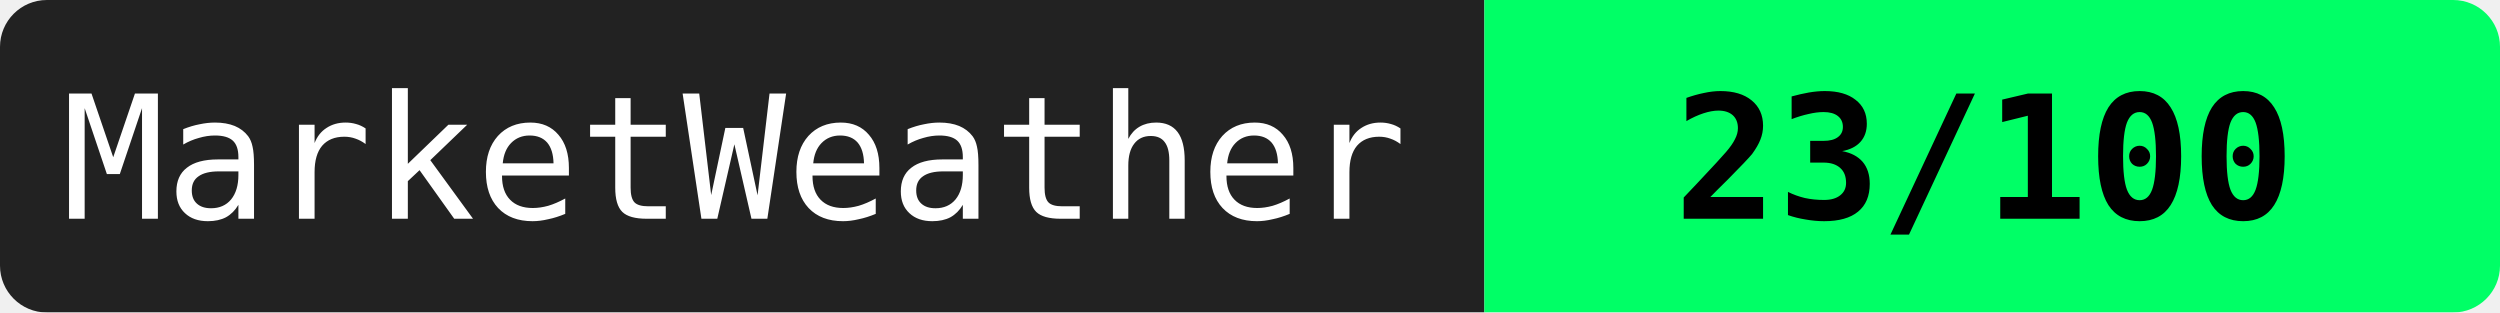
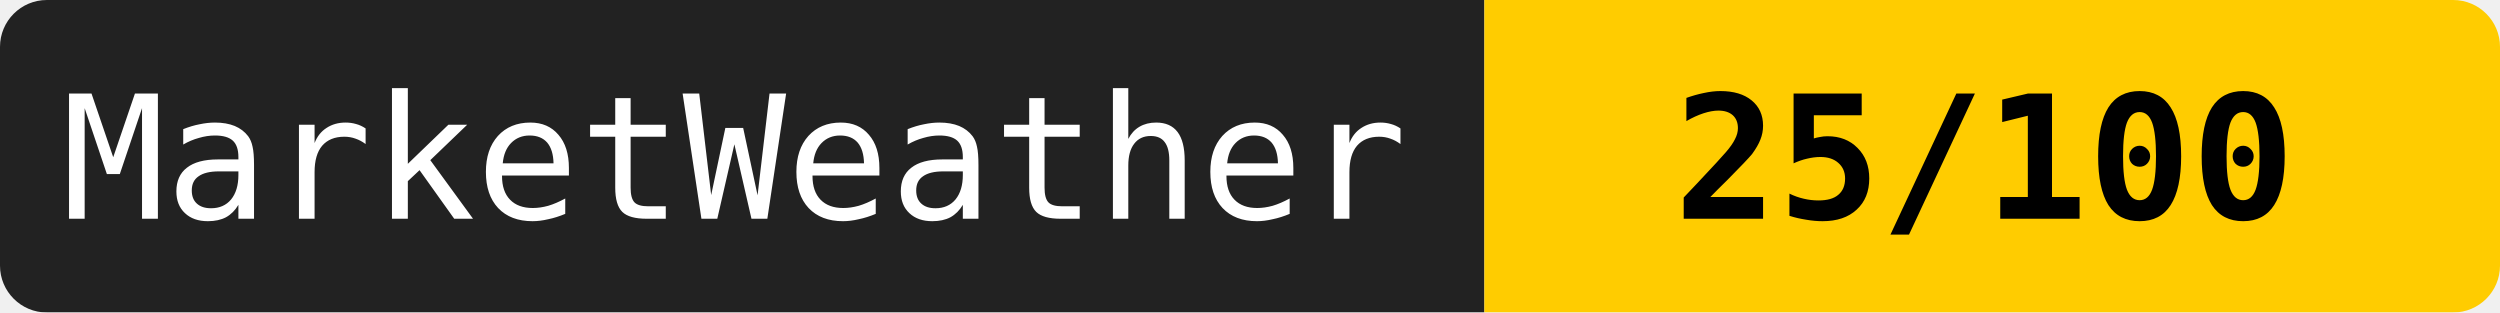
<svg xmlns="http://www.w3.org/2000/svg" width="160" height="20">
  <mask id="a">
    <rect width="160" height="20" rx="3" fill="#fff" />
  </mask>
  <g mask="url(#a)">
    <path fill="#222" d="M0 0h95v20H0z" />
-     <path fill="#00ff66" d="M95 0h65v20H95z" />
+     <path fill="#ffcc00" d="M95 0h65v20H95z" />
  </g>
  <g fill="#fff" text-anchor="middle" font-family="monospace" font-size="11">
    <text x="47" y="14">MarketWeather</text>
-     <text x="127" y="14" fill="#000" font-weight="bold">23/100</text>
+     <text x="127" y="14" fill="#000" font-weight="bold">25/100</text>
  </g>
</svg>
